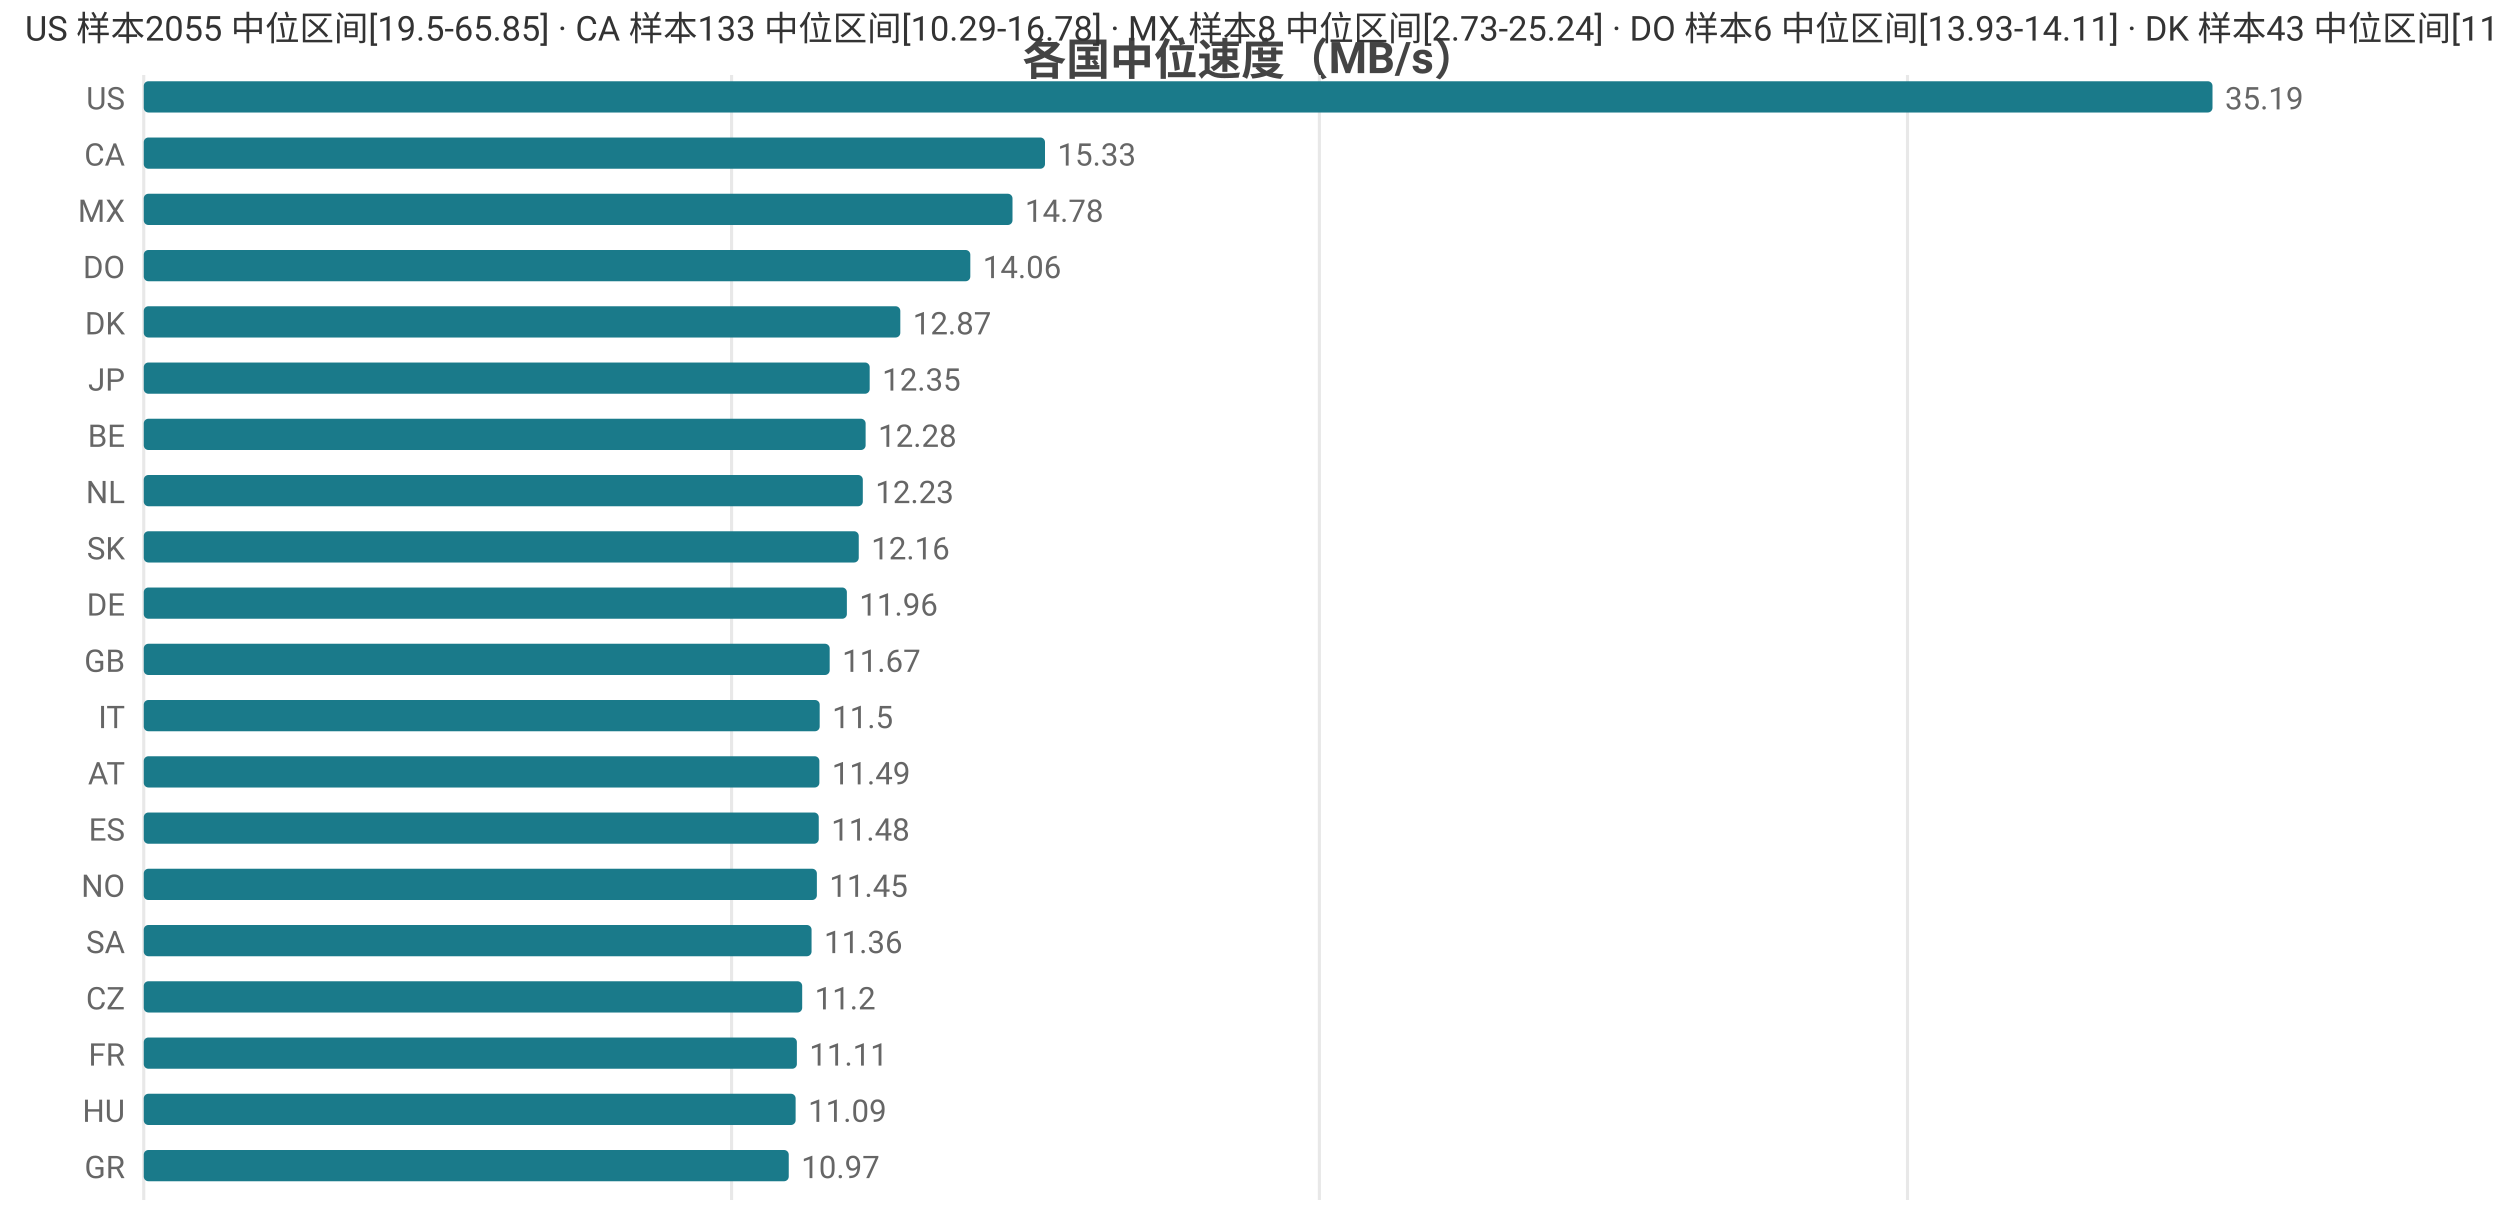
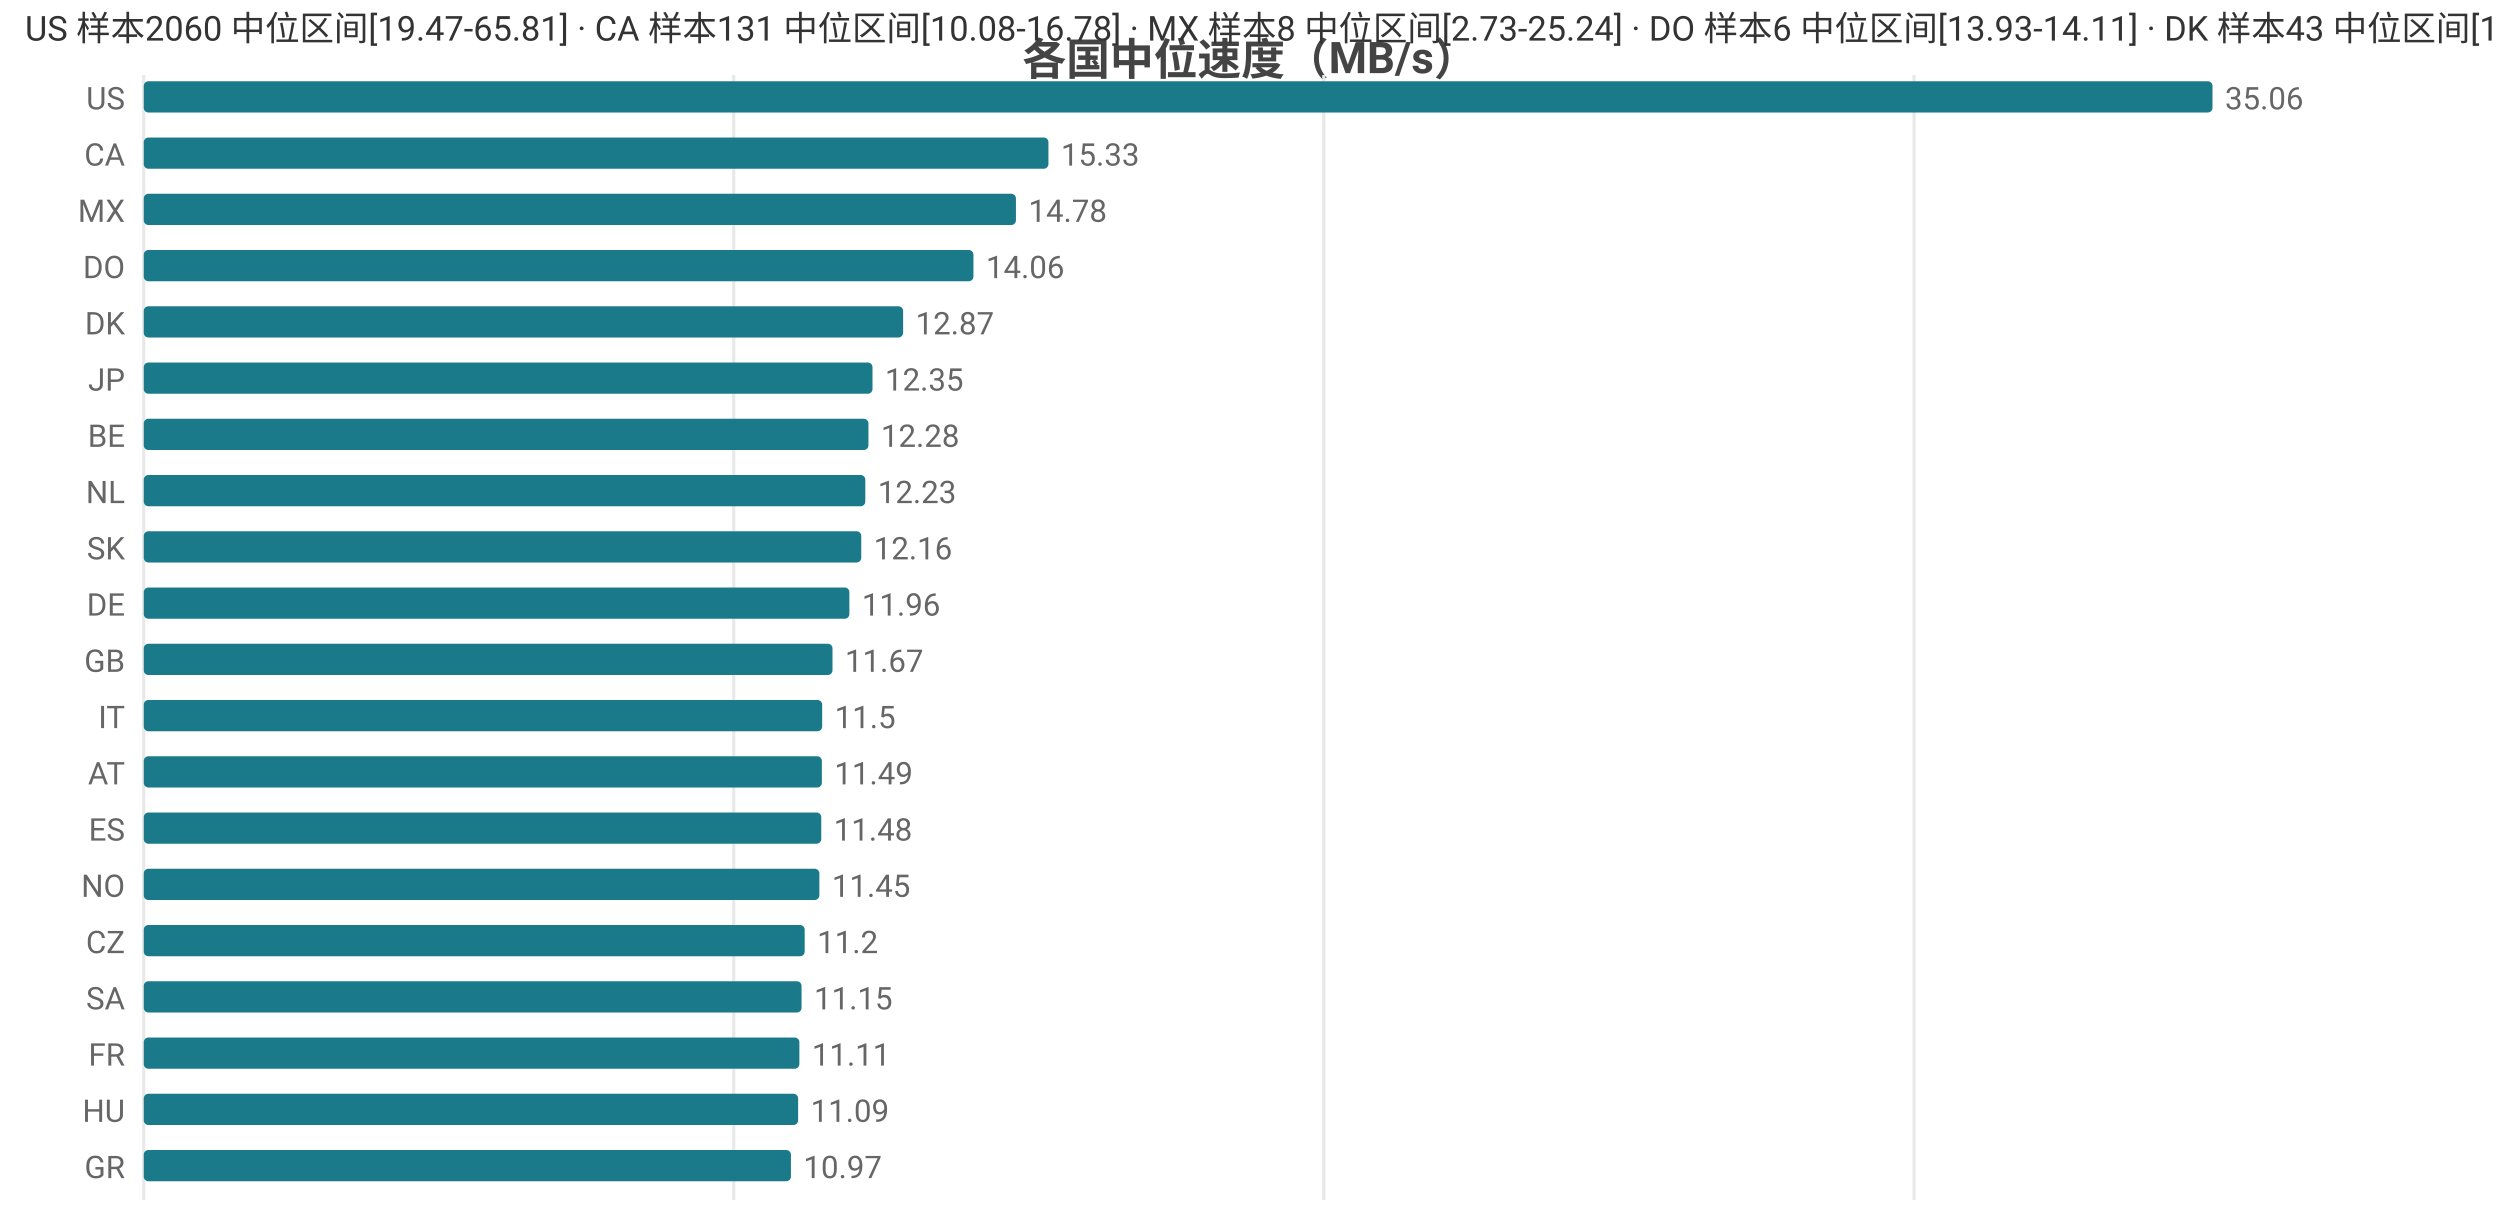
<svg xmlns="http://www.w3.org/2000/svg" width="800" height="392" viewBox="0 0 800 392">
  <rect width="800" height="392" fill="#ffffff" />
  <style>text{font-family:system-ui,-apple-system,'Segoe UI',Roboto,'PingFang SC','Microsoft YaHei','Noto Sans CJK SC',sans-serif}.g{stroke:#e8e8e8;stroke-width:1}.a{stroke:#999;stroke-width:1}.t{font-size:10px;fill:#666}.m{font-size:10px;text-anchor:middle;fill:#666}.e{font-size:10px;text-anchor:end;fill:#666}.l{font-size:11px;fill:#333}.tt{font-size:14px;font-weight:600;text-anchor:middle;fill:#444}.em{font-size:13px;text-anchor:middle;fill:#999}</style>
  <text class="tt" x="400.0" y="24">各国中位速度（MB/s）</text>
  <line class="g" x1="46" y1="24" x2="46" y2="384" />
-   <line class="g" x1="234.1" y1="24" x2="234.1" y2="384" />
-   <line class="g" x1="422.2" y1="24" x2="422.2" y2="384" />
-   <line class="g" x1="610.4" y1="24" x2="610.4" y2="384" />
+   <line class="g" x1="234.8" y1="24" x2="234.8" y2="384" />
+   <line class="g" x1="423.6" y1="24" x2="423.6" y2="384" />
+   <line class="g" x1="612.5" y1="24" x2="612.5" y2="384" />
  <text class="e" x="40" y="35">US</text>
  <rect x="46" y="26" width="662" height="10" fill="#1a7a8a" rx="1.5" />
-   <text class="t" x="712" y="35">35.19</text>
+   <text class="t" x="712" y="35">35.06</text>
  <text class="e" x="40" y="53">CA</text>
-   <rect x="46" y="44" width="288.4" height="10" fill="#1a7a8a" rx="1.5" />
-   <text class="t" x="338.4" y="53">15.33</text>
+   <rect x="46" y="44" width="289.5" height="10" fill="#1a7a8a" rx="1.5" />
+   <text class="t" x="339.5" y="53">15.33</text>
  <text class="e" x="40" y="71">MX</text>
-   <rect x="46" y="62" width="278.0" height="10" fill="#1a7a8a" rx="1.5" />
-   <text class="t" x="328.0" y="71">14.78</text>
+   <rect x="46" y="62" width="279.1" height="10" fill="#1a7a8a" rx="1.5" />
+   <text class="t" x="329.1" y="71">14.78</text>
  <text class="e" x="40" y="89">DO</text>
-   <rect x="46" y="80" width="264.5" height="10" fill="#1a7a8a" rx="1.5" />
-   <text class="t" x="314.5" y="89">14.06</text>
+   <rect x="46" y="80" width="265.5" height="10" fill="#1a7a8a" rx="1.5" />
+   <text class="t" x="315.5" y="89">14.06</text>
  <text class="e" x="40" y="107">DK</text>
-   <rect x="46" y="98" width="242.1" height="10" fill="#1a7a8a" rx="1.5" />
-   <text class="t" x="292.1" y="107">12.87</text>
+   <rect x="46" y="98" width="243.0" height="10" fill="#1a7a8a" rx="1.5" />
+   <text class="t" x="293.0" y="107">12.87</text>
  <text class="e" x="40" y="125">JP</text>
-   <rect x="46" y="116" width="232.3" height="10" fill="#1a7a8a" rx="1.5" />
-   <text class="t" x="282.3" y="125">12.35</text>
+   <rect x="46" y="116" width="233.2" height="10" fill="#1a7a8a" rx="1.5" />
+   <text class="t" x="283.2" y="125">12.35</text>
  <text class="e" x="40" y="143">BE</text>
-   <rect x="46" y="134" width="231.0" height="10" fill="#1a7a8a" rx="1.5" />
-   <text class="t" x="281.0" y="143">12.28</text>
+   <rect x="46" y="134" width="231.9" height="10" fill="#1a7a8a" rx="1.5" />
+   <text class="t" x="281.9" y="143">12.28</text>
  <text class="e" x="40" y="161">NL</text>
-   <rect x="46" y="152" width="230.1" height="10" fill="#1a7a8a" rx="1.5" />
-   <text class="t" x="280.1" y="161">12.23</text>
+   <rect x="46" y="152" width="230.9" height="10" fill="#1a7a8a" rx="1.5" />
+   <text class="t" x="280.9" y="161">12.23</text>
  <text class="e" x="40" y="179">SK</text>
-   <rect x="46" y="170" width="228.8" height="10" fill="#1a7a8a" rx="1.5" />
-   <text class="t" x="278.8" y="179">12.16</text>
+   <rect x="46" y="170" width="229.6" height="10" fill="#1a7a8a" rx="1.5" />
+   <text class="t" x="279.6" y="179">12.16</text>
  <text class="e" x="40" y="197">DE</text>
-   <rect x="46" y="188" width="225.0" height="10" fill="#1a7a8a" rx="1.5" />
-   <text class="t" x="275.0" y="197">11.96</text>
+   <rect x="46" y="188" width="225.8" height="10" fill="#1a7a8a" rx="1.5" />
+   <text class="t" x="275.8" y="197">11.96</text>
  <text class="e" x="40" y="215">GB</text>
-   <rect x="46" y="206" width="219.5" height="10" fill="#1a7a8a" rx="1.5" />
-   <text class="t" x="269.5" y="215">11.67</text>
+   <rect x="46" y="206" width="220.4" height="10" fill="#1a7a8a" rx="1.5" />
+   <text class="t" x="270.4" y="215">11.67</text>
  <text class="e" x="40" y="233">IT</text>
-   <rect x="46" y="224" width="216.3" height="10" fill="#1a7a8a" rx="1.5" />
-   <text class="t" x="266.3" y="233">11.5</text>
+   <rect x="46" y="224" width="217.1" height="10" fill="#1a7a8a" rx="1.5" />
+   <text class="t" x="267.1" y="233">11.5</text>
  <text class="e" x="40" y="251">AT</text>
-   <rect x="46" y="242" width="216.2" height="10" fill="#1a7a8a" rx="1.5" />
-   <text class="t" x="266.2" y="251">11.49</text>
+   <rect x="46" y="242" width="217.0" height="10" fill="#1a7a8a" rx="1.5" />
+   <text class="t" x="267.0" y="251">11.49</text>
  <text class="e" x="40" y="269">ES</text>
-   <rect x="46" y="260" width="216.0" height="10" fill="#1a7a8a" rx="1.5" />
-   <text class="t" x="266.0" y="269">11.48</text>
+   <rect x="46" y="260" width="216.8" height="10" fill="#1a7a8a" rx="1.5" />
+   <text class="t" x="266.8" y="269">11.48</text>
  <text class="e" x="40" y="287">NO</text>
-   <rect x="46" y="278" width="215.4" height="10" fill="#1a7a8a" rx="1.5" />
-   <text class="t" x="265.4" y="287">11.45</text>
-   <text class="e" x="40" y="305">SA</text>
-   <rect x="46" y="296" width="213.7" height="10" fill="#1a7a8a" rx="1.5" />
-   <text class="t" x="263.7" y="305">11.36</text>
-   <text class="e" x="40" y="323">CZ</text>
-   <rect x="46" y="314" width="210.7" height="10" fill="#1a7a8a" rx="1.5" />
-   <text class="t" x="260.7" y="323">11.2</text>
+   <rect x="46" y="278" width="216.2" height="10" fill="#1a7a8a" rx="1.5" />
+   <text class="t" x="266.2" y="287">11.45</text>
+   <text class="e" x="40" y="305">CZ</text>
+   <rect x="46" y="296" width="211.5" height="10" fill="#1a7a8a" rx="1.5" />
+   <text class="t" x="261.5" y="305">11.2</text>
+   <text class="e" x="40" y="323">SA</text>
+   <rect x="46" y="314" width="210.5" height="10" fill="#1a7a8a" rx="1.5" />
+   <text class="t" x="260.5" y="323">11.15</text>
  <text class="e" x="40" y="341">FR</text>
-   <rect x="46" y="332" width="209.0" height="10" fill="#1a7a8a" rx="1.5" />
-   <text class="t" x="259.0" y="341">11.11</text>
+   <rect x="46" y="332" width="209.8" height="10" fill="#1a7a8a" rx="1.5" />
+   <text class="t" x="259.8" y="341">11.11</text>
  <text class="e" x="40" y="359">HU</text>
-   <rect x="46" y="350" width="208.6" height="10" fill="#1a7a8a" rx="1.5" />
-   <text class="t" x="258.6" y="359">11.09</text>
+   <rect x="46" y="350" width="209.4" height="10" fill="#1a7a8a" rx="1.5" />
+   <text class="t" x="259.4" y="359">11.09</text>
  <text class="e" x="40" y="377">GR</text>
-   <rect x="46" y="368" width="206.4" height="10" fill="#1a7a8a" rx="1.5" />
-   <text class="t" x="256.4" y="377">10.97</text>
-   <text class="l" x="8" y="13">US 样本2055 中位区间[19.5-65.85] · CA 样本133 中位区间[10.29-16.78] · MX 样本8 中位区间[2.73-25.24] · DO 样本6 中位区间[13.93-14.11] · DK 样本43 中位区间[11.97-13.11]</text>
+   <rect x="46" y="368" width="207.1" height="10" fill="#1a7a8a" rx="1.5" />
+   <text class="t" x="257.1" y="377">10.97</text>
+   <text class="l" x="8" y="13">US 样本2060 中位区间[19.47-65.81] · CA 样本131 中位区间[10.08-16.78] · MX 样本8 中位区间[2.73-25.24] · DO 样本6 中位区间[13.93-14.11] · DK 样本43 中位区间[11.97-13.11]</text>
</svg>
